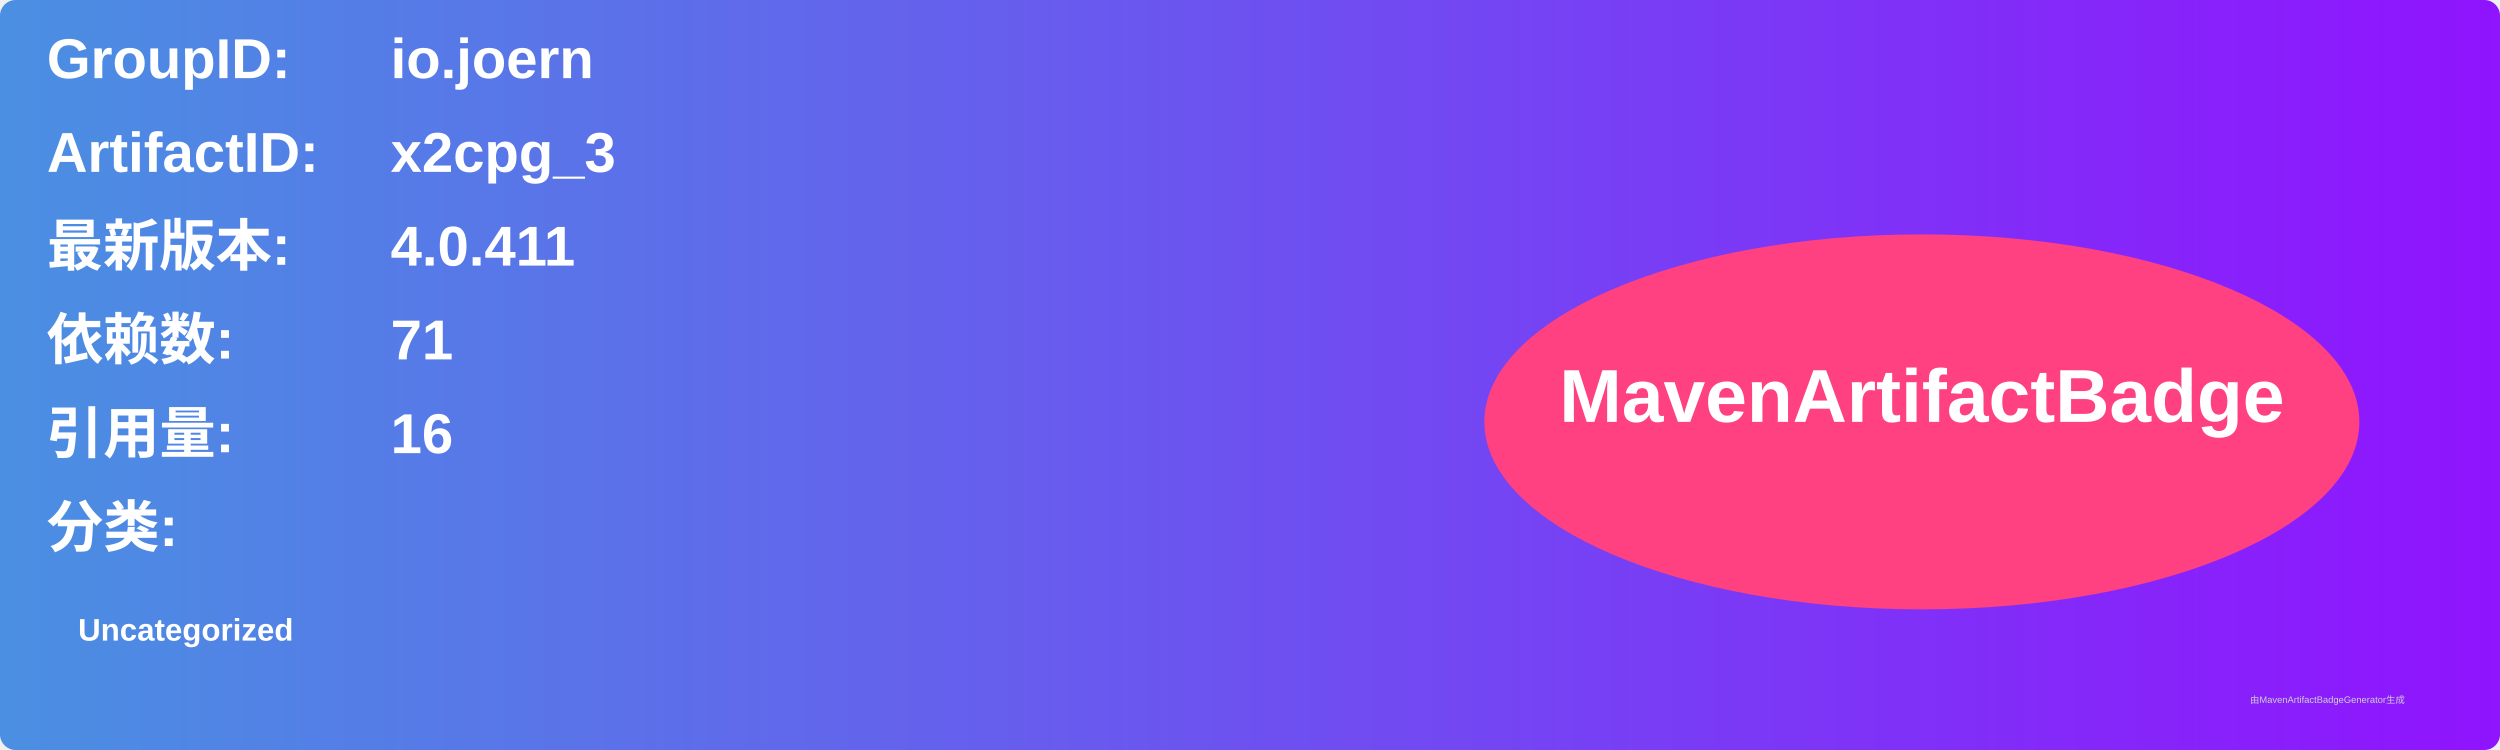
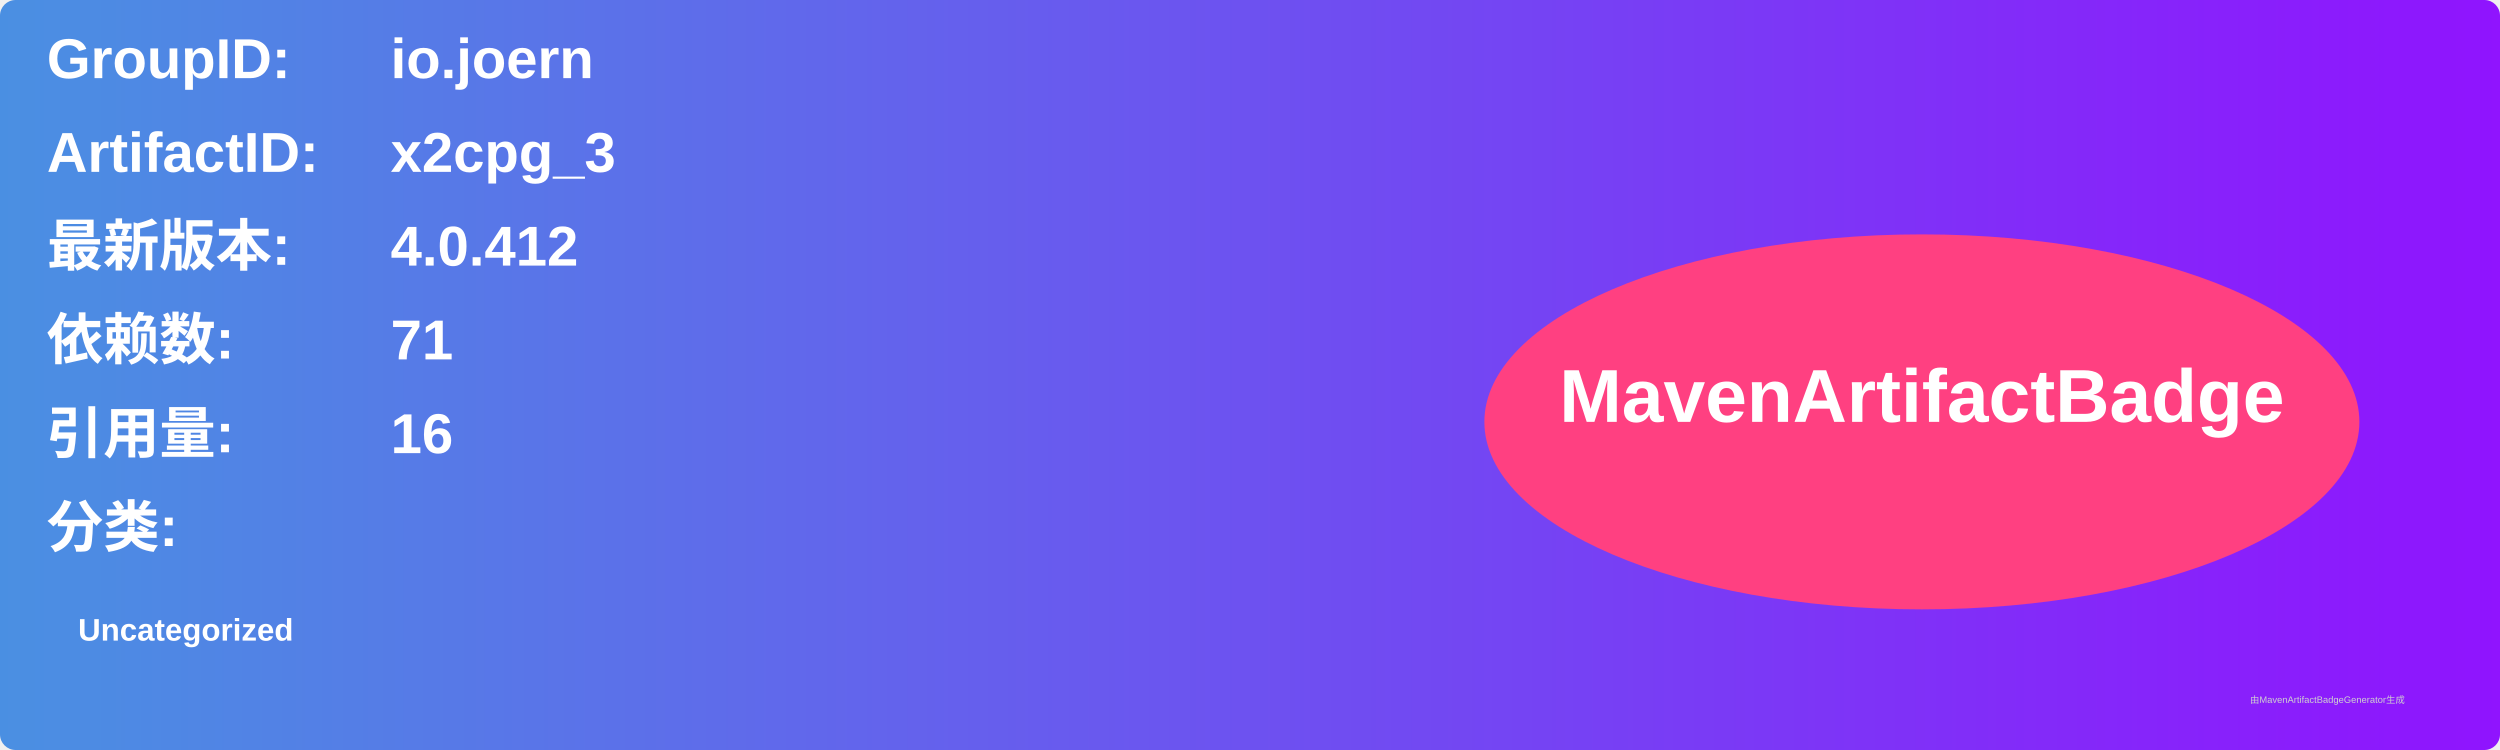
<svg xmlns="http://www.w3.org/2000/svg" width="800" height="240" viewBox="0 0 800 240">
  <linearGradient id="grad" x1="0%" y1="0%" x2="100%" y2="0%">
    <stop offset="0%" stop-color="#4a90e2" />
    <stop offset="100%" stop-color="#9013fe" />
  </linearGradient>
  <rect width="100%" height="100%" rx="5" ry="5" fill="url(#grad)" />
  <g transform="translate(15, 15)">
    <text x="0" y="10" font-family="Arial" font-size="18" fill="white" font-weight="bold" width="260">GroupID:</text>
    <text x="110" y="10" font-family="Arial" font-size="18" fill="white" font-weight="bold" width="460">io.joern</text>
    <text x="0" y="40" font-family="Arial" font-size="18" fill="white" font-weight="bold" width="260">ArtifactID:</text>
    <text x="110" y="40" font-family="Arial" font-size="18" fill="white" font-weight="bold" width="460">x2cpg_3</text>
    <text x="0" y="70" font-family="Arial" font-size="18" fill="white" font-weight="bold">最新版本:</text>
    <text x="110" y="70" font-family="Arial" font-size="18" fill="white" font-weight="bold">
-       <tspan font-weight="bold">4.0.411</tspan>
+       <tspan font-weight="bold">4.0.412</tspan>
    </text>
    <text x="0" y="100" font-family="Arial" font-size="18" fill="white" font-weight="bold">依赖数: </text>
    <text x="110" y="100" font-family="Arial" font-size="18" fill="white">
      <tspan font-weight="bold">71</tspan>
    </text>
    <text x="0" y="130" font-family="Arial" font-size="18" fill="white" font-weight="bold">引用量: </text>
    <text x="110" y="130" font-family="Arial" font-size="18" fill="white">
      <tspan font-weight="bold">16</tspan>
    </text>
    <text x="0" y="160" font-family="Arial" font-size="18" fill="white" font-weight="bold">分类:</text>
    <text x="10" y="190" font-family="Arial" font-size="10" fill="white">
      <tspan font-weight="bold">Uncategorized</tspan>
    </text>
    <ellipse cx="600" cy="120" rx="140" ry="60" fill="#ff4081" />
    <text x="600" y="120" text-anchor="middle" font-family="Arial" font-size="24" fill="white" font-weight="bold">MavenArtifactBadge</text>
  </g>
  <text x="720" y="225" font-family="Arial" font-size="3" fill="#d0d0d0">由MavenArtifactBadgeGenerator生成</text>
</svg>
